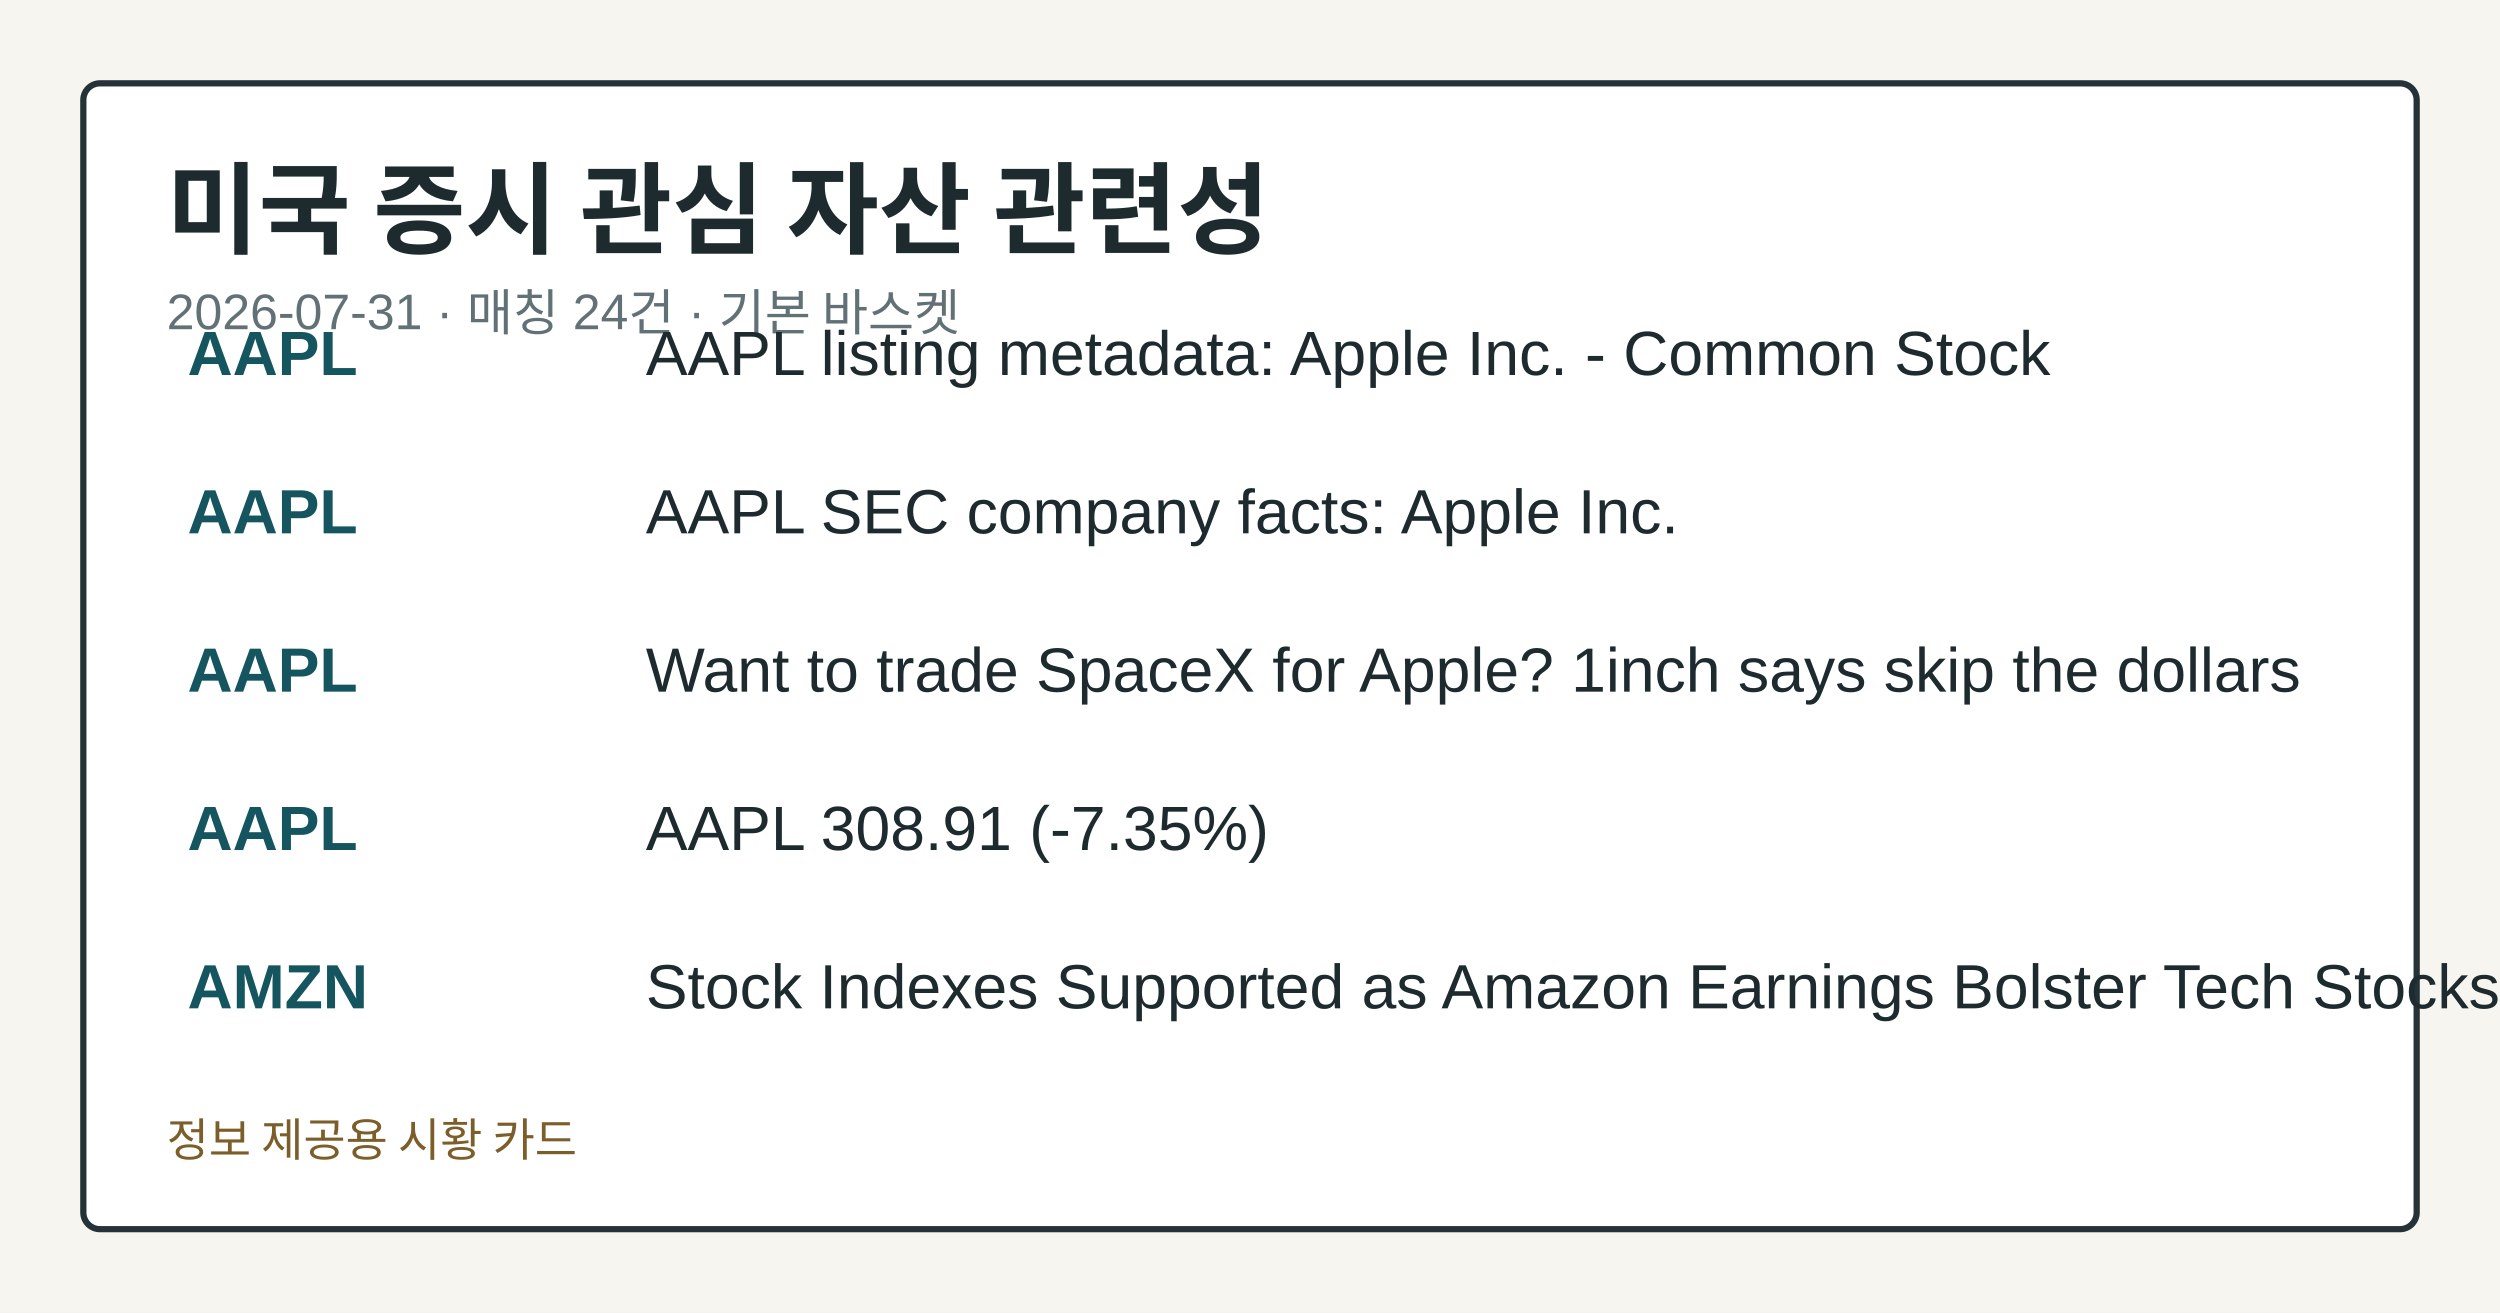
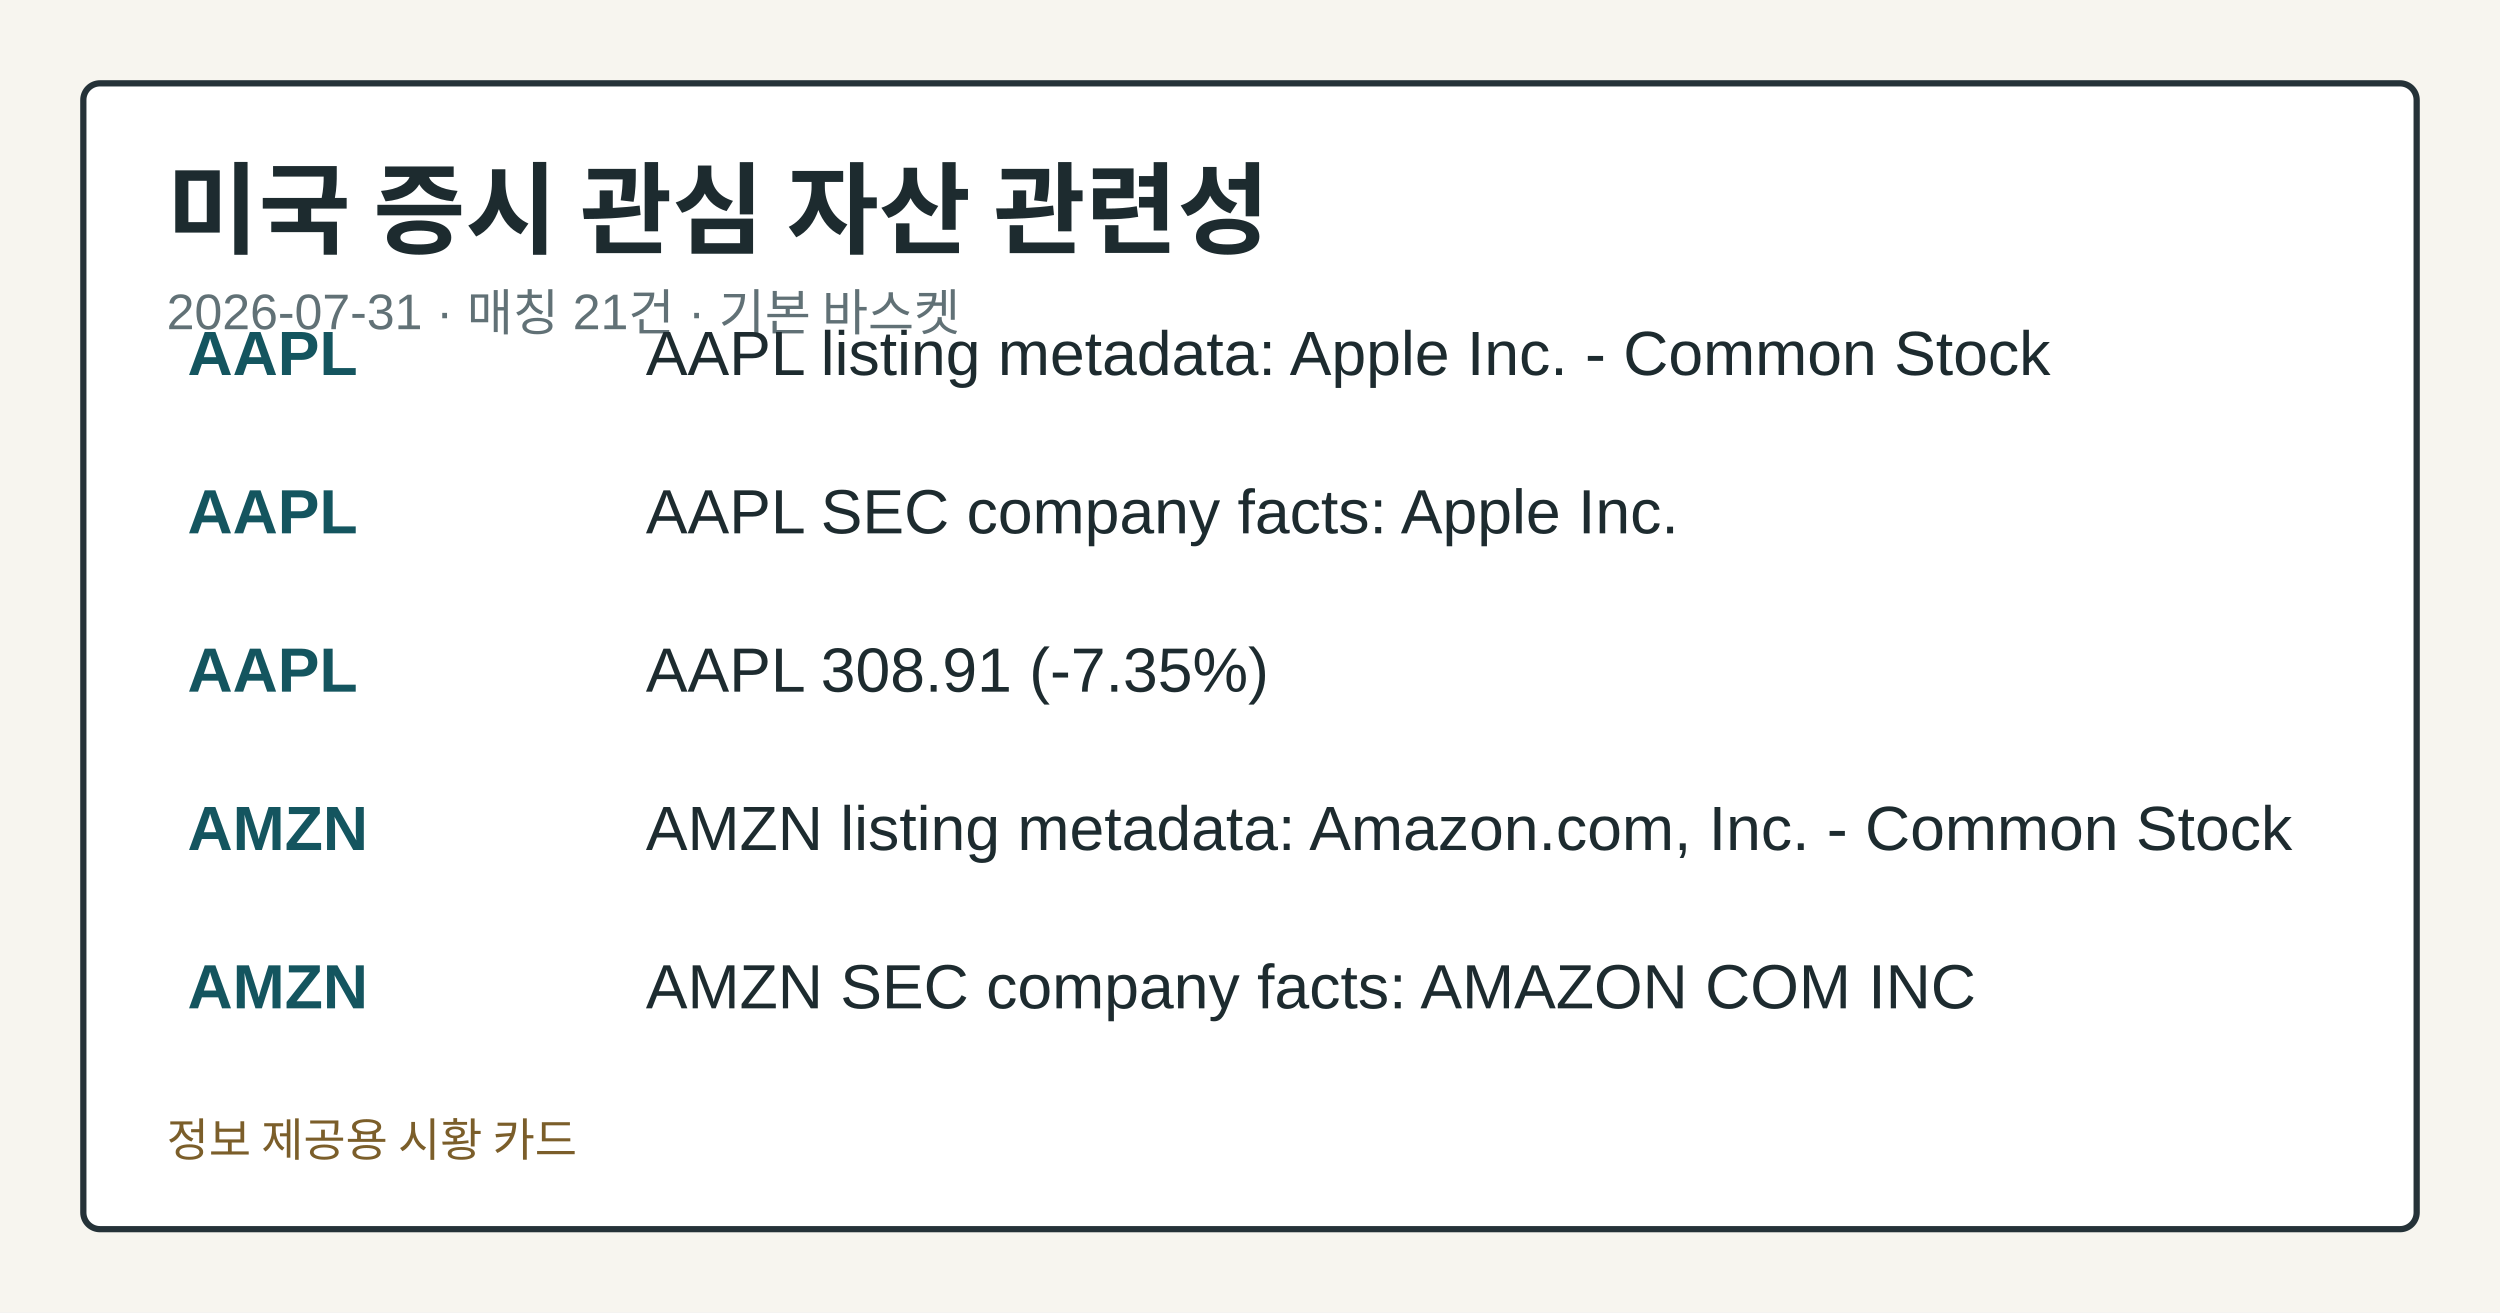
<svg xmlns="http://www.w3.org/2000/svg" width="1200" height="630" viewBox="0 0 1200 630" role="img" aria-label="미국 증시 관심 자산 관련성">
  <style>.card-bg{fill:#f7f5ef;}.card-frame{fill:#ffffff;stroke:#253238;}.card-title{fill:#1d2b2f;}.card-subtitle{fill:#617176;}.card-label{fill:#476169;}.card-emphasis{fill:#14555f;}.card-text{fill:#1d2b2f;}.card-disclaimer{fill:#7b5e2a;}@media (prefers-color-scheme: dark){.card-bg{fill:#0f1417;}.card-frame{fill:#1a2026;stroke:#9fb1ba;}.card-title{fill:#f4f6f8;}.card-subtitle{fill:#bfcdd4;}.card-label{fill:#a8c0c8;}.card-emphasis{fill:#7adfe8;}.card-text{fill:#e8eef1;}.card-disclaimer{fill:#e2c489;}}</style>
  <rect class="card-bg" width="1200" height="630" />
  <rect class="card-frame" x="40" y="40" width="1120" height="550" rx="8" stroke-width="3" />
  <text class="card-title" x="80" y="118" font-family="&quot;Noto Sans KR&quot;, Arial, sans-serif" font-size="48" font-weight="700">미국 증시 관심 자산 관련성</text>
-   <text class="card-subtitle" x="80" y="158" font-family="&quot;Noto Sans KR&quot;, Arial, sans-serif" font-size="24">2026-07-31 · 매칭 24건 · 기본 바스켓</text>
+   <text class="card-subtitle" x="80" y="158" font-family="&quot;Noto Sans KR&quot;, Arial, sans-serif" font-size="24">2026-07-31 · 매칭 21건 · 기본 바스켓</text>
  <text class="card-emphasis" x="90" y="180" font-family="&quot;Noto Sans KR&quot;, Arial, sans-serif" font-size="30" font-weight="700">AAPL</text>
  <text class="card-text" x="310" y="180" font-family="&quot;Noto Sans KR&quot;, Arial, sans-serif" font-size="30">AAPL listing metadata: Apple Inc. - Common Stock</text>
  <text class="card-emphasis" x="90" y="256" font-family="&quot;Noto Sans KR&quot;, Arial, sans-serif" font-size="30" font-weight="700">AAPL</text>
  <text class="card-text" x="310" y="256" font-family="&quot;Noto Sans KR&quot;, Arial, sans-serif" font-size="30">AAPL SEC company facts: Apple Inc.</text>
  <text class="card-emphasis" x="90" y="332" font-family="&quot;Noto Sans KR&quot;, Arial, sans-serif" font-size="30" font-weight="700">AAPL</text>
-   <text class="card-text" x="310" y="332" font-family="&quot;Noto Sans KR&quot;, Arial, sans-serif" font-size="30">Want to trade SpaceX for Apple? 1inch says skip the dollars</text>
-   <text class="card-emphasis" x="90" y="408" font-family="&quot;Noto Sans KR&quot;, Arial, sans-serif" font-size="30" font-weight="700">AAPL</text>
-   <text class="card-text" x="310" y="408" font-family="&quot;Noto Sans KR&quot;, Arial, sans-serif" font-size="30">AAPL 308.91 (-7.35%)</text>
+   <text class="card-text" x="310" y="332" font-family="&quot;Noto Sans KR&quot;, Arial, sans-serif" font-size="30">AAPL 308.91 (-7.35%)</text>
+   <text class="card-emphasis" x="90" y="408" font-family="&quot;Noto Sans KR&quot;, Arial, sans-serif" font-size="30" font-weight="700">AMZN</text>
+   <text class="card-text" x="310" y="408" font-family="&quot;Noto Sans KR&quot;, Arial, sans-serif" font-size="30">AMZN listing metadata: Amazon.com, Inc. - Common Stock</text>
  <text class="card-emphasis" x="90" y="484" font-family="&quot;Noto Sans KR&quot;, Arial, sans-serif" font-size="30" font-weight="700">AMZN</text>
-   <text class="card-text" x="310" y="484" font-family="&quot;Noto Sans KR&quot;, Arial, sans-serif" font-size="30">Stock Indexes Supported as Amazon Earnings Bolster Tech Stocks</text>
+   <text class="card-text" x="310" y="484" font-family="&quot;Noto Sans KR&quot;, Arial, sans-serif" font-size="30">AMZN SEC company facts: AMAZON COM INC</text>
  <text class="card-disclaimer" x="80" y="555" font-family="&quot;Noto Sans KR&quot;, Arial, sans-serif" font-size="22">정보 제공용 시황 카드</text>
</svg>
